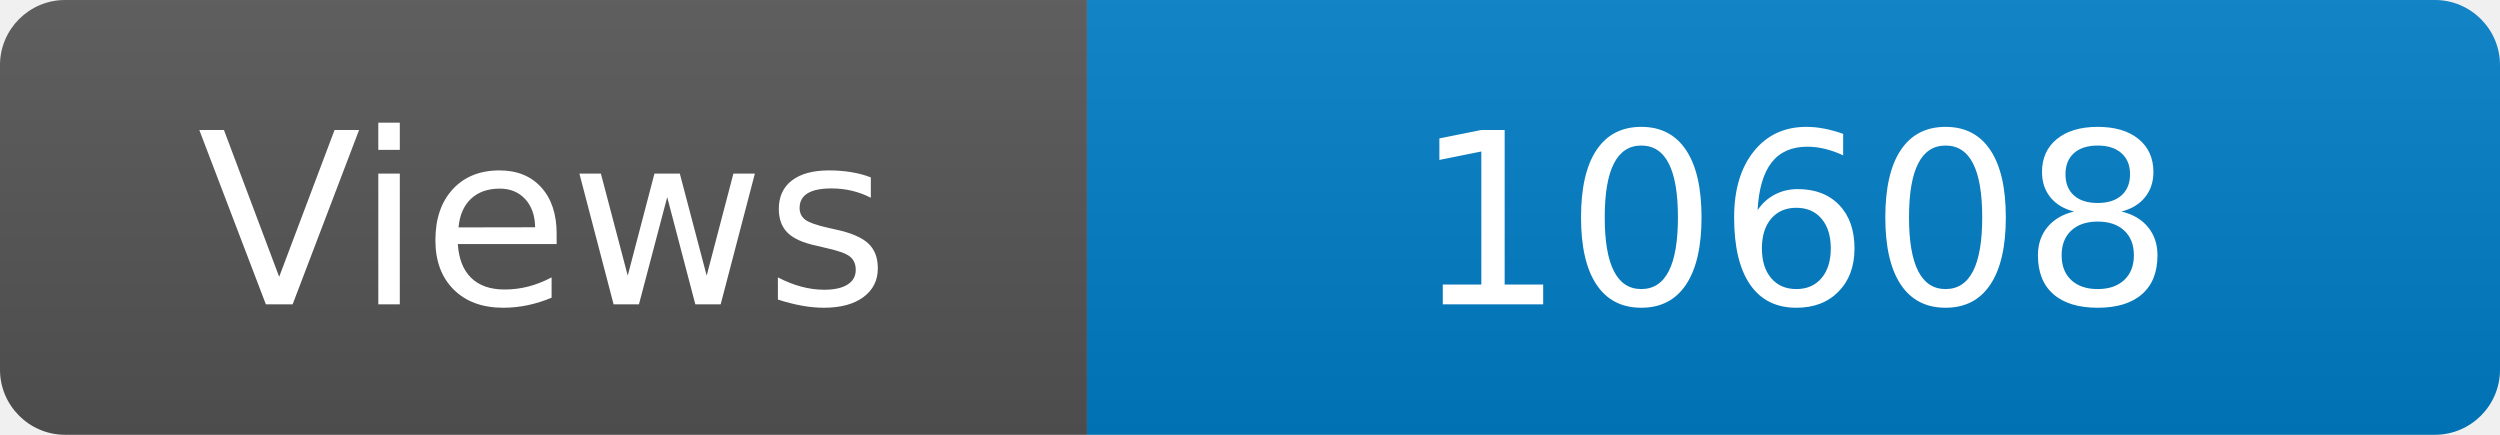
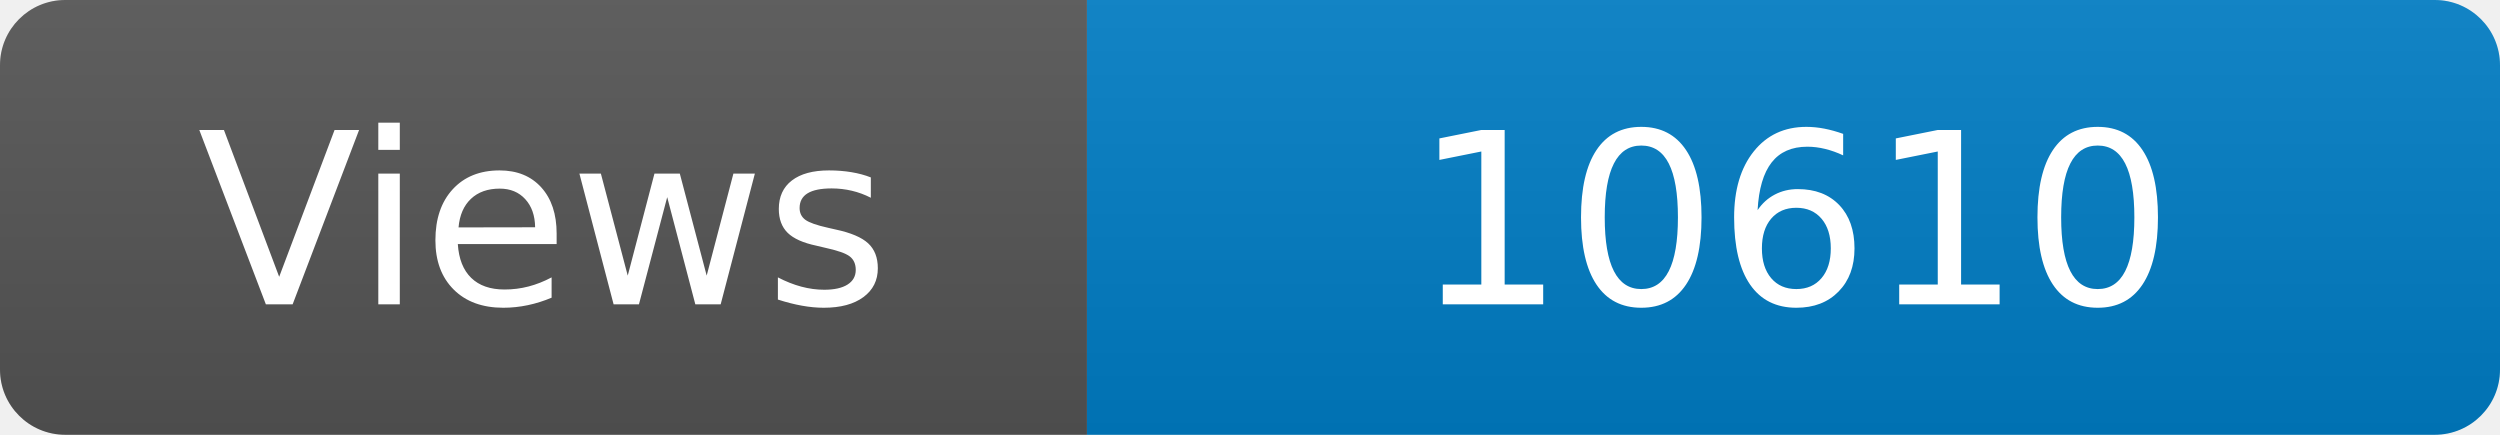
<svg xmlns="http://www.w3.org/2000/svg" width="115" height="20" role="img" aria-label="Maintained?: yes">
  <linearGradient id="s" x2="0" y2="100%">
    <stop offset="0" stop-color="#bbb" stop-opacity=".1" />
    <stop offset="1" stop-opacity=".1" />
  </linearGradient>
  <clipPath id="r">
    <rect width="115" height="20" rx="3" fill="#fff" />
  </clipPath>
  <g clip-path="url(#r)">
    <rect width="50" height="20" fill="#555" />
    <rect x="50" width="160" height="20" fill="#007ec6" />
    <rect width="115" height="20" fill="url(#s)" />
  </g>
  <g fill="#fff" text-anchor="middle" font-family="Verdana,Geneva,DejaVu Sans,sans-serif" font-size="110">
    <text x="250" y="140" transform="scale(.1)" fill="#fff">Views</text>
-     <text x="825" y="140" transform="scale(.1)" fill="#fff">10608</text>
+     <text x="825" y="140" transform="scale(.1)" fill="#fff">10610</text>
  </g>
</svg>
